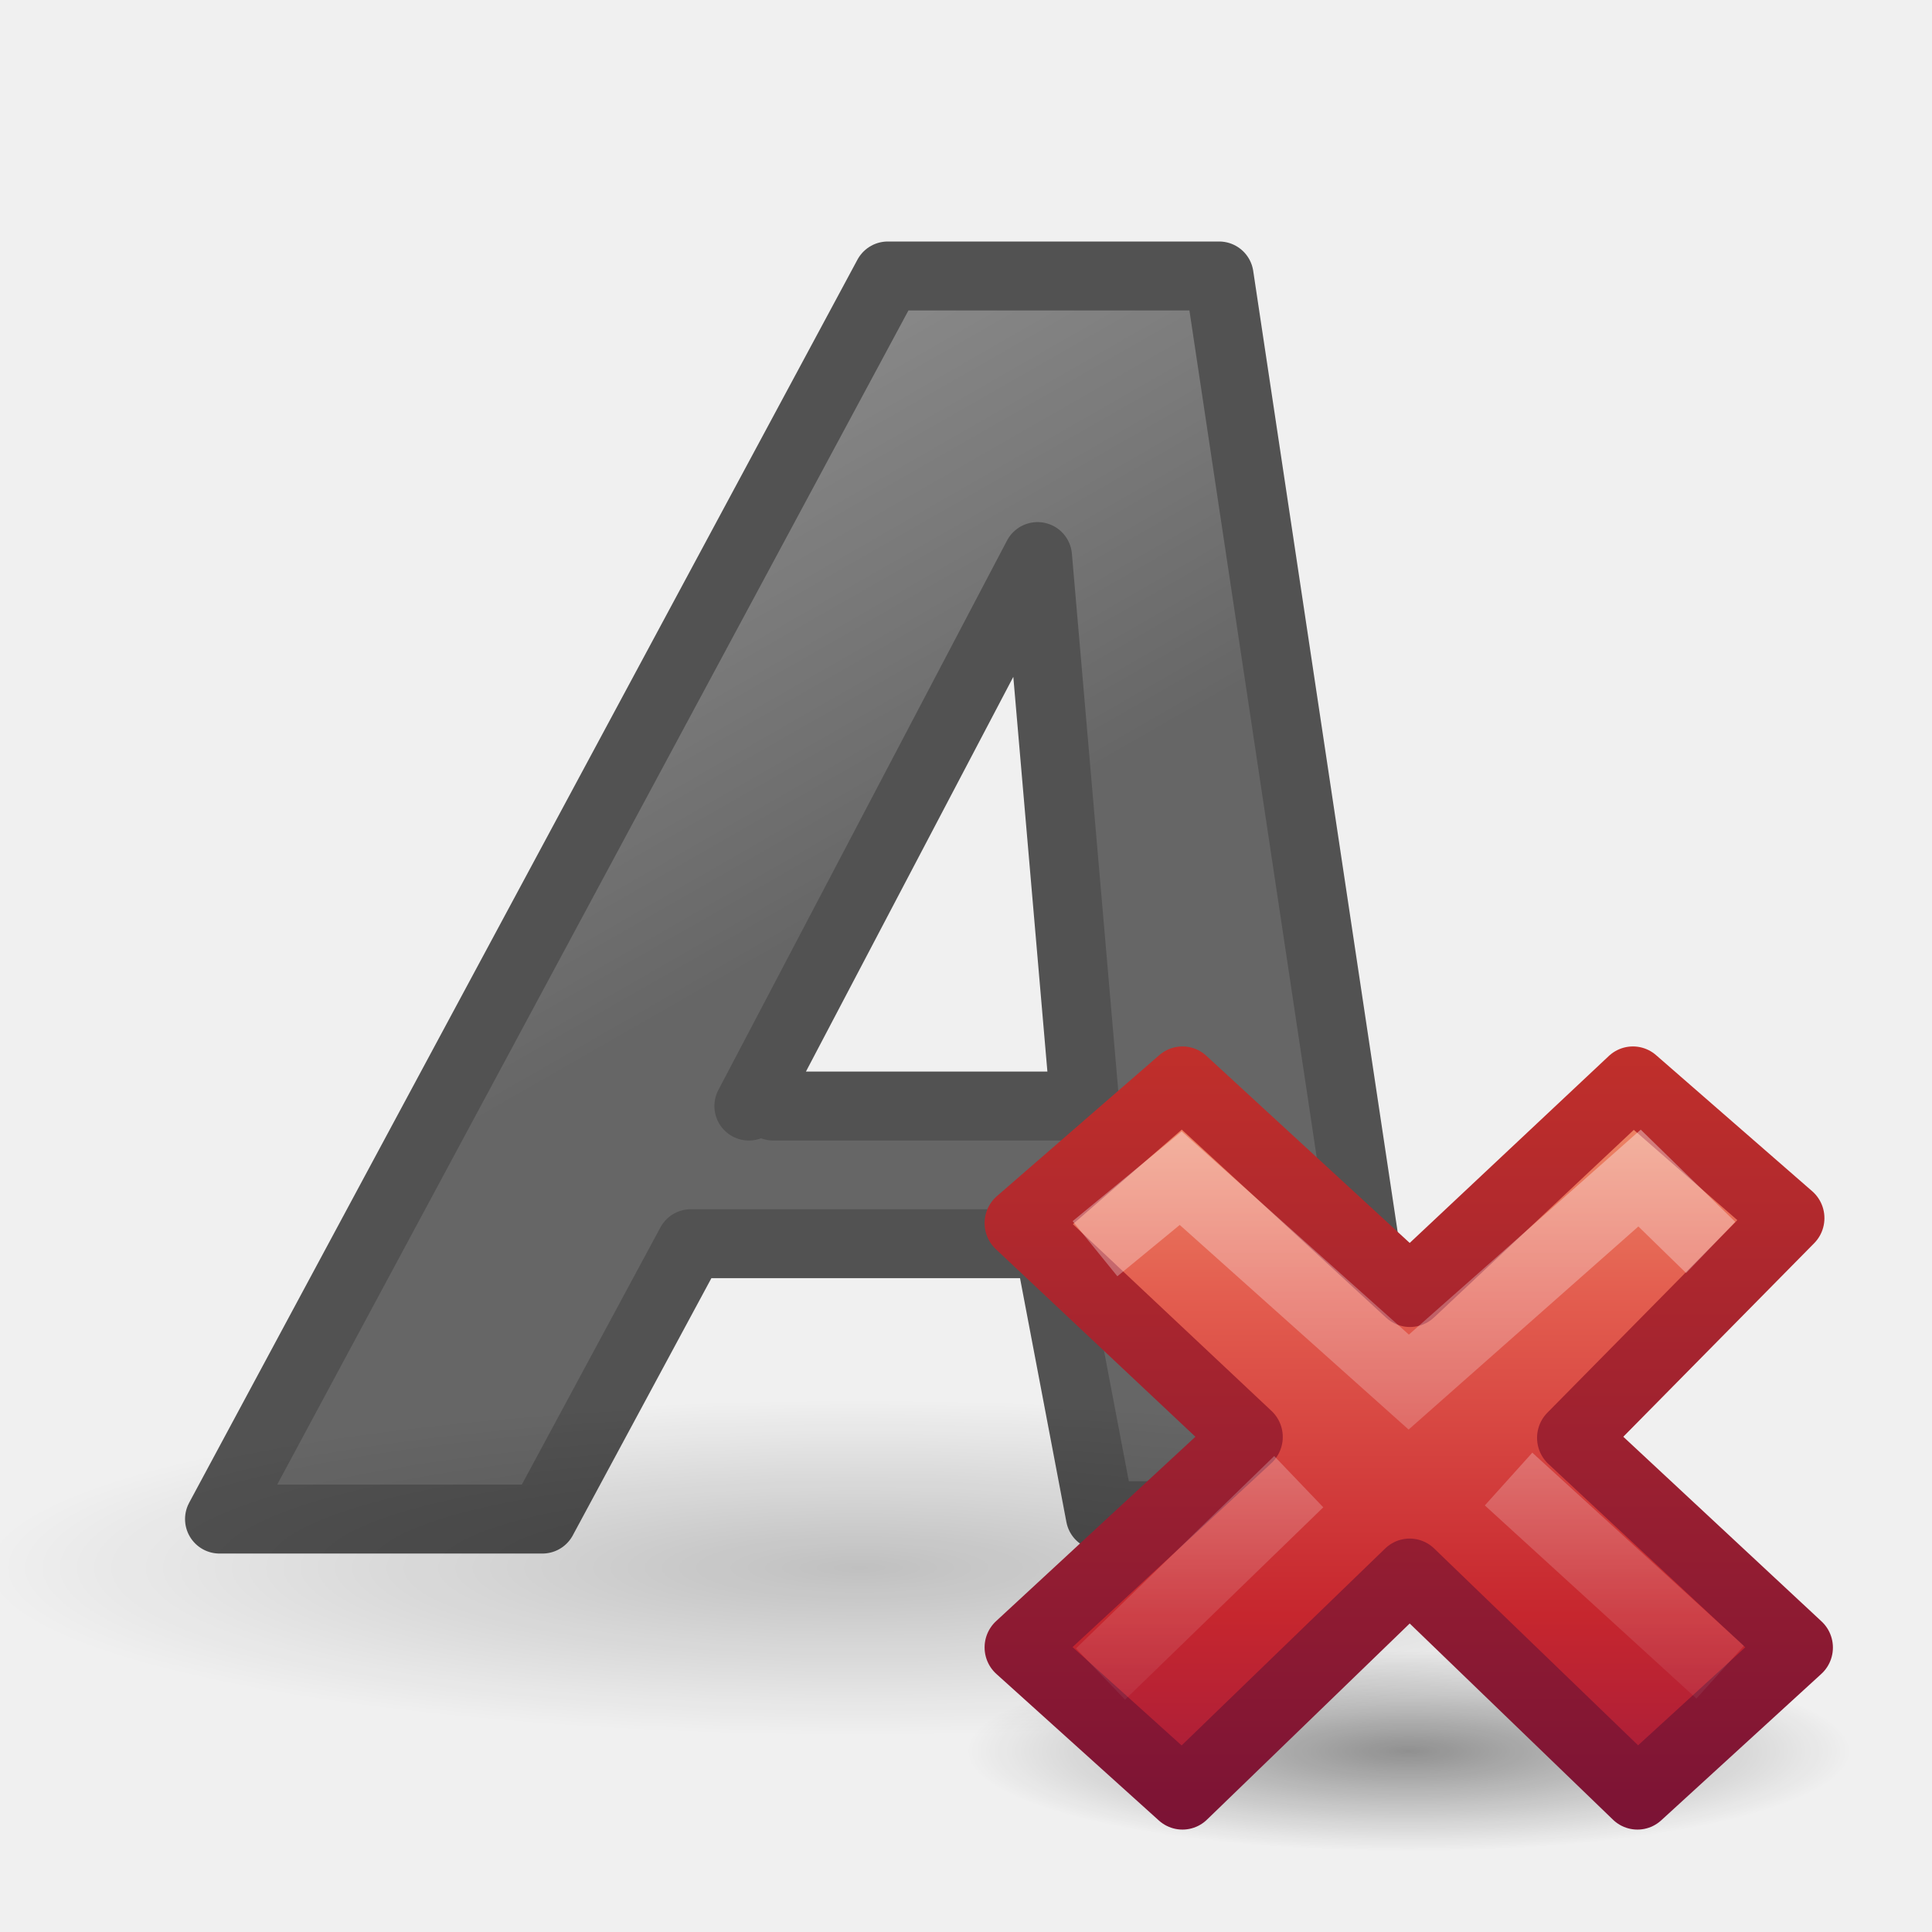
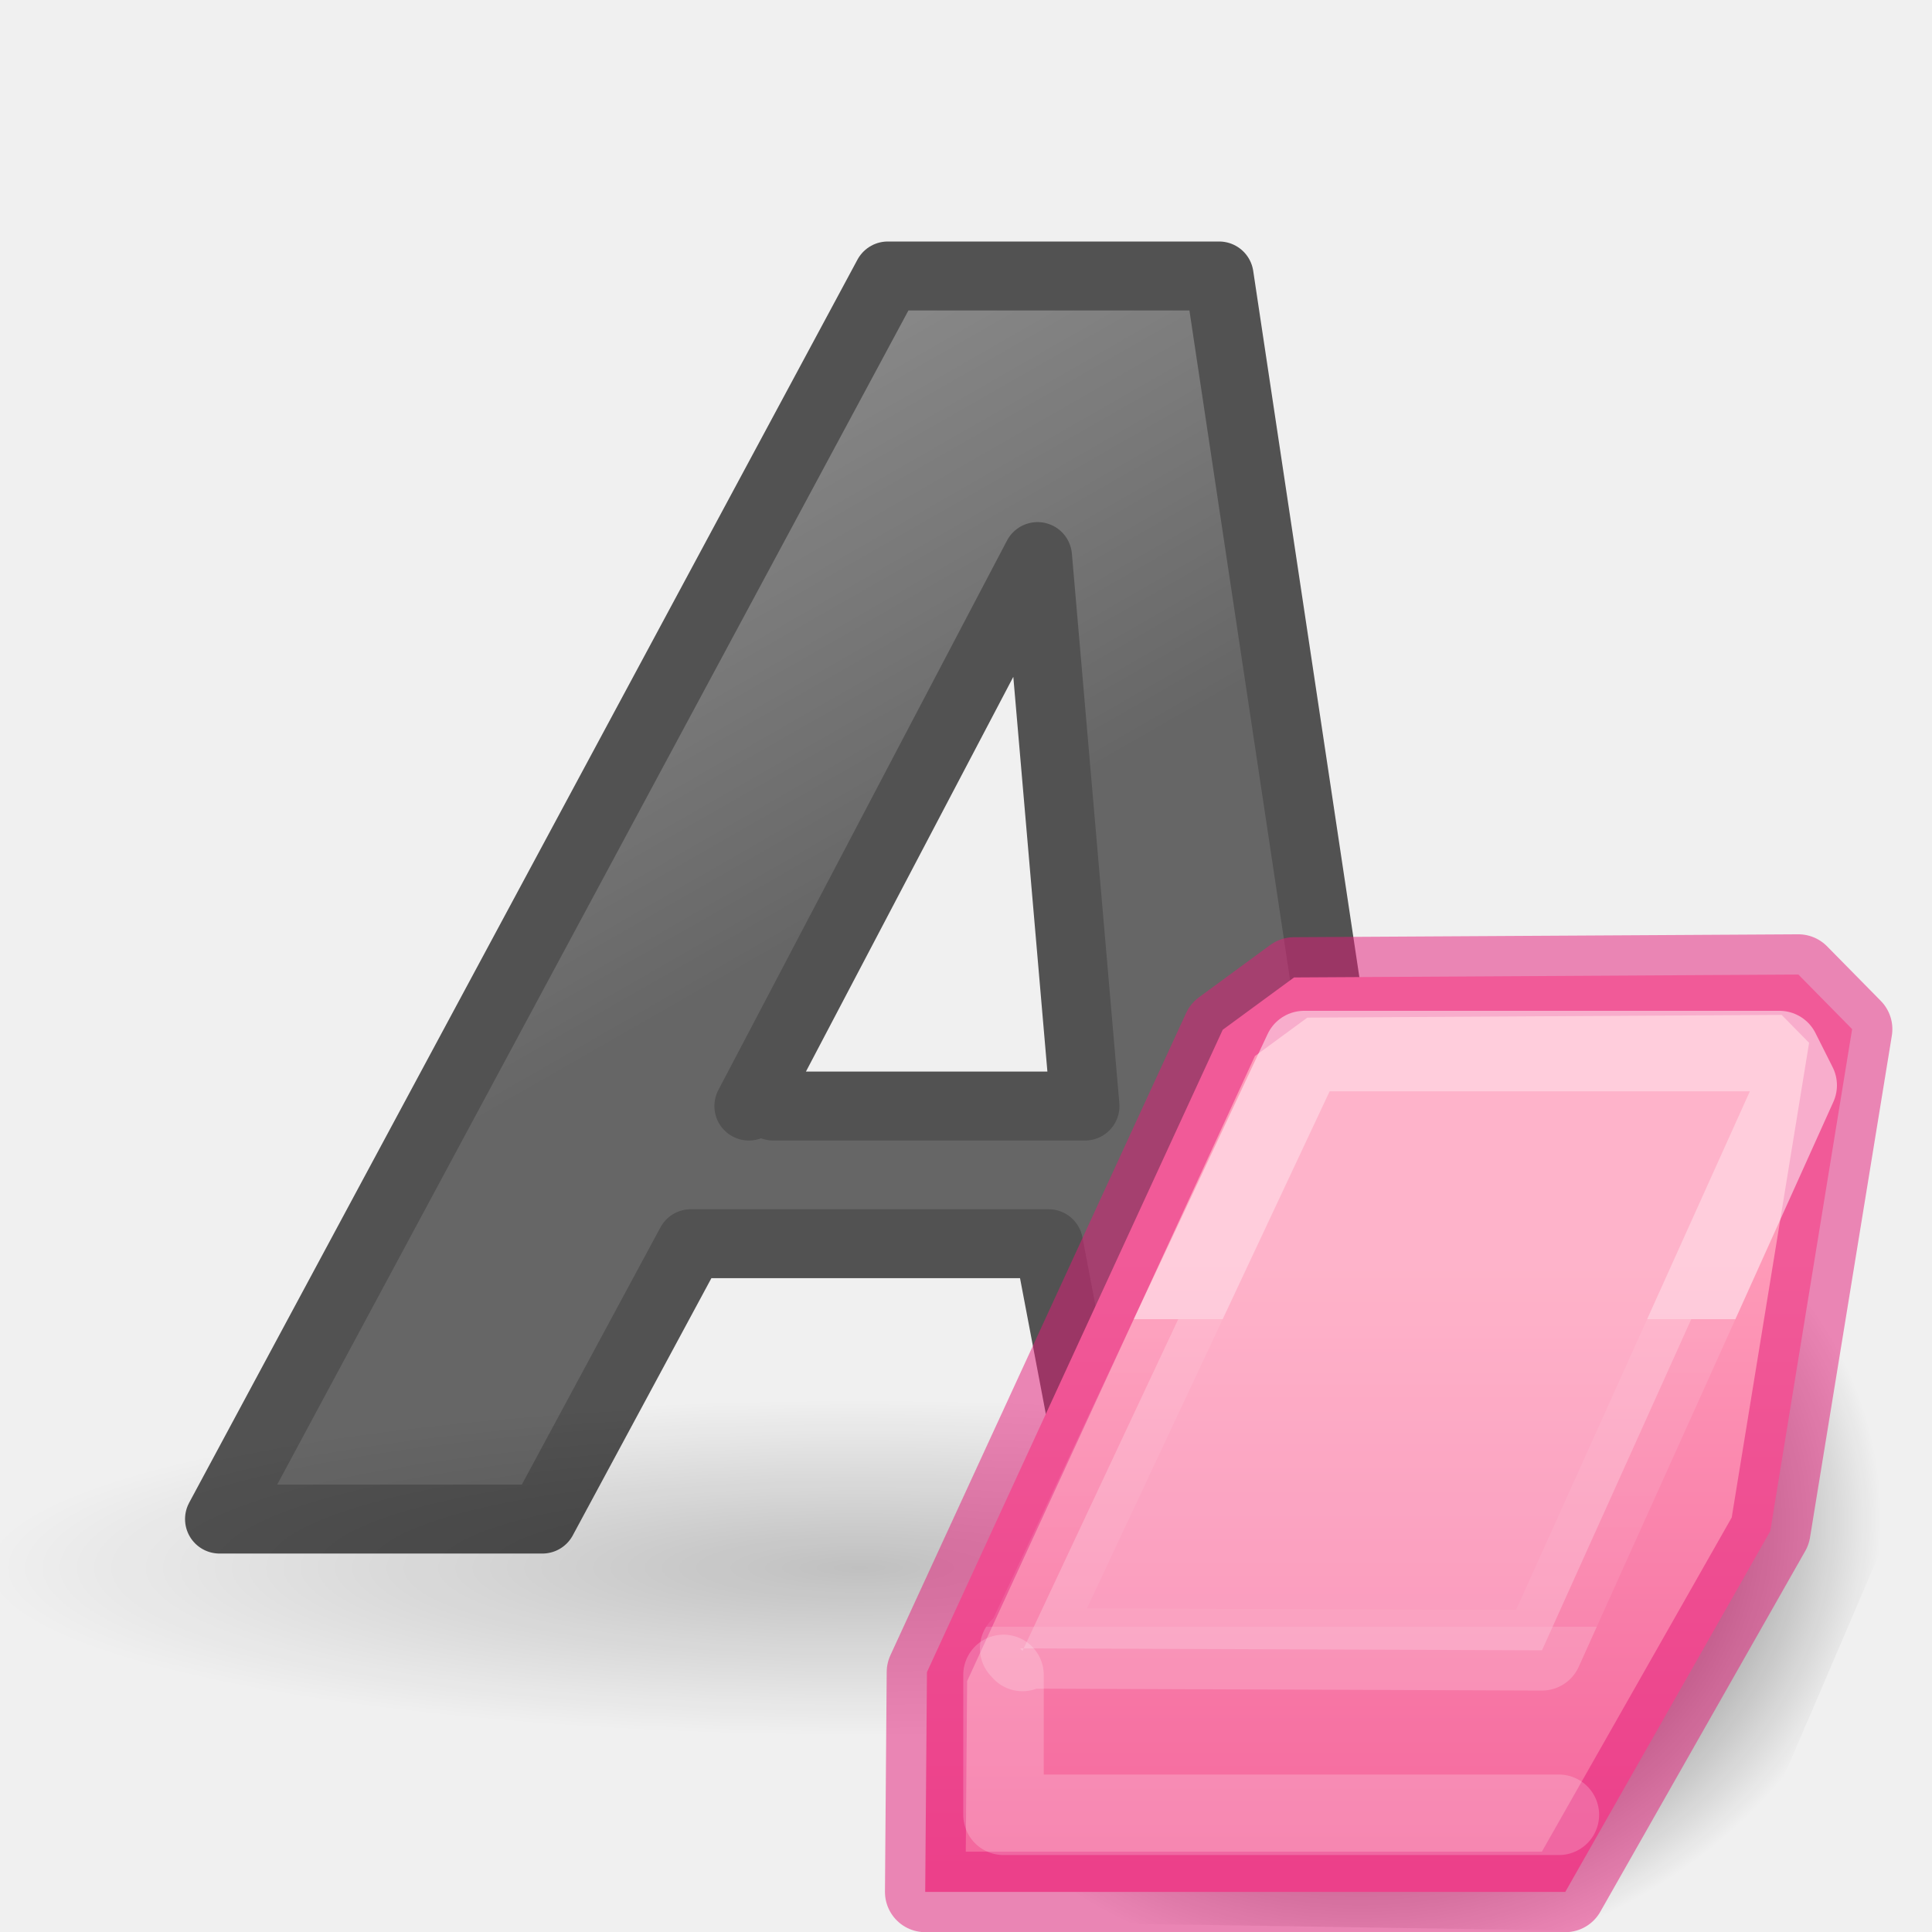
- <svg xmlns="http://www.w3.org/2000/svg" xmlns:xlink="http://www.w3.org/1999/xlink" height="24" width="24">
+ <svg xmlns="http://www.w3.org/2000/svg" xmlns:xlink="http://www.w3.org/1999/xlink" height="24" width="24" version="1.1" id="svg53">
+   <defs id="defs57">
+     <radialGradient xlink:href="#linearGradient12733" id="radialGradient12748" gradientUnits="userSpaceOnUse" gradientTransform="matrix(0.8794595,-0.1101326,0.06311856,0.750177,-1091.305,-829.8015)" cx="1162.077" cy="1294.518" fx="1162.077" fy="1294.518" r="11.902" />
+     <linearGradient id="linearGradient12733">
+       <stop style="stop-color:#000000;stop-opacity:1;" offset="0" id="stop12735" />
+       <stop style="stop-color:#000000;stop-opacity:0;" offset="1" id="stop12737" />
+     </linearGradient>
+     <linearGradient xlink:href="#linearGradient1125" id="linearGradient1127" x1="14.019" y1="6.002" x2="14.019" y2="18.964" gradientUnits="userSpaceOnUse" gradientTransform="translate(0.03727421,1.137767)" />
+     <linearGradient id="linearGradient1125">
+       <stop style="stop-color:#fe9ab8;stop-opacity:1" offset="0" id="stop1121" />
+       <stop style="stop-color:#f4679d;stop-opacity:1" offset="1" id="stop1123" />
+     </linearGradient>
+     <linearGradient xlink:href="#linearGradient964" id="linearGradient1105" x1="13" y1="7" x2="13" y2="14" gradientUnits="userSpaceOnUse" gradientTransform="matrix(0.9389353,0,0,0.9389353,1.145619,1.828047)" />
+     <linearGradient id="linearGradient964">
+       <stop id="stop956" style="stop-color:#ffffff;stop-opacity:1" offset="0" />
+       <stop id="stop958" style="stop-color:#ffffff;stop-opacity:0.235" offset="0" />
+       <stop id="stop960" style="stop-color:#ffffff;stop-opacity:0.157" offset="1" />
+       <stop id="stop962" style="stop-color:#ffffff;stop-opacity:0.392" offset="1" />
+     </linearGradient>
+   </defs>
  <linearGradient id="a">
-     <stop offset="0" />
-     <stop offset="1" stop-opacity="0" />
+     <stop offset="0" id="stop2" />
+     <stop offset="1" stop-opacity="0" id="stop4" />
  </linearGradient>
  <linearGradient id="b">
-     <stop offset="0" stop-color="#fff" />
-     <stop offset="1" stop-color="#fff" stop-opacity="0" />
+     <stop offset="0" stop-color="#fff" id="stop7" />
+     <stop offset="1" stop-color="#fff" stop-opacity="0" id="stop9" />
  </linearGradient>
  <radialGradient id="c" cx="22.571" cy="30.857" gradientTransform="matrix(.8169656 0 0 .1566989 -6.143301 14.38501)" gradientUnits="userSpaceOnUse" r="15.571" xlink:href="#a" />
  <linearGradient id="d" gradientTransform="matrix(.498259 0 0 .4886 .200024 -2.273552)" gradientUnits="userSpaceOnUse" x1="23.306" x2="14.389" y1="24.844" y2="9.59">
-     <stop offset="0" stop-color="#1f1f1f" />
-     <stop offset="1" stop-color="#5c5c5c" />
+     <stop offset="0" stop-color="#1f1f1f" id="stop13" />
+     <stop offset="1" stop-color="#5c5c5c" id="stop15" />
  </linearGradient>
  <linearGradient id="e" gradientTransform="matrix(.5789473 0 0 .5555556 34.07464 10.49673)" gradientUnits="userSpaceOnUse" x1="11.192" x2="11.192" y1="-.741" y2="30.298">
-     <stop offset="0" stop-color="#f8b17e" />
-     <stop offset=".312" stop-color="#e35d4f" />
-     <stop offset=".571" stop-color="#c6262e" />
-     <stop offset="1" stop-color="#690b54" />
+     <stop offset="0" stop-color="#f8b17e" id="stop18" />
+     <stop offset=".312" stop-color="#e35d4f" id="stop20" />
+     <stop offset=".571" stop-color="#c6262e" id="stop22" />
+     <stop offset="1" stop-color="#690b54" id="stop24" />
  </linearGradient>
  <linearGradient id="f" gradientUnits="userSpaceOnUse" x1="41.225" x2="41.225" y1="23.238" y2="7.39">
-     <stop offset="0" stop-color="#791235" />
-     <stop offset="1" stop-color="#dd3b27" />
+     <stop offset="0" stop-color="#791235" id="stop27" />
+     <stop offset="1" stop-color="#dd3b27" id="stop29" />
  </linearGradient>
  <linearGradient id="g" gradientTransform="matrix(.3077295 -.2949794 .3077295 .2949794 25.94484 17.14402)" gradientUnits="userSpaceOnUse" x1="36.011" x2="16.331" xlink:href="#b" y1="13.023" y2="32.702" />
  <linearGradient id="h" gradientTransform="matrix(.3077295 -.2949794 .3077295 .2949794 25.63463 17.29286)" gradientUnits="userSpaceOnUse" x1="28.449" x2="16.331" xlink:href="#b" y1="20.584" y2="32.702" />
  <radialGradient id="i" cx="11.031" cy="17.125" gradientTransform="matrix(.6362388 0 0 .1431537 8.98149 18.44901)" gradientUnits="userSpaceOnUse" r="9.844" xlink:href="#a" />
-   <g transform="matrix(.8566536 0 0 .8566536 .143346 3.010275)">
-     <ellipse cx="12.297" cy="19.22" fill="url(#c)" opacity=".2" rx="12.721" ry="2.44" />
-     <path d="m15.038 14.521h-5.188l-2.152 3.993h-4.682l9.691-18.026h4.804l2.702 17.977h-4.425zm-3.992-1.996h4.52l-.688-7.968-4.186 7.968" fill="url(#d)" opacity=".66" stroke="#000" stroke-linecap="round" stroke-linejoin="round" />
+   <g transform="matrix(.8566536 0 0 .8566536 .143346 3.010275)" id="g39">
+     <ellipse cx="12.297" cy="19.22" fill="url(#c)" opacity=".2" rx="12.721" ry="2.44" id="ellipse35" />
+     <path d="m15.038 14.521h-5.188l-2.152 3.993h-4.682l9.691-18.026h4.804l2.702 17.977h-4.425zm-3.992-1.996h4.52l-.688-7.968-4.186 7.968" fill="url(#d)" opacity=".66" stroke="#000" stroke-linecap="round" stroke-linejoin="round" id="path37" />
  </g>
-   <g transform="matrix(.8781768 0 0 .8843353 3.449172 3.270754)">
-     <path d="m22.263 20.901a6.263 1.409 0 0 1 -12.526 0 6.263 1.409 0 1 1 12.526 0z" fill="url(#i)" opacity=".4" />
-     <g transform="translate(-25.02201 -.941175)">
-       <path d="m46.522 20.386-3.185-2.946 3.065-3.086-2.209-1.912-3.154 2.941-3.218-2.941-2.299 1.982 3.218 3.004-3.218 2.956 2.299 2.059 3.214-3.088 3.222 3.088z" fill="url(#e)" stroke="url(#f)" stroke-linejoin="round" />
-       <path d="m44.934 14.418-.647-.627-3.265 2.866-3.226-2.864-.825.674" fill="none" opacity=".5" stroke="url(#g)" stroke-linecap="square" />
-       <path d="m45.427 20.732-2.993-2.713m-2.968.037-2.804 2.702" fill="none" opacity=".4" stroke="url(#h)" />
-     </g>
+   <g id="g910" transform="matrix(0.5809775,0,0,0.5809775,10.05654,11.50897)">
+     <path id="path12731" d="M 11.851,-0.434 3.961,14.842 2,20.668 4.729,21.292 18.201,21.5 20.163,19.732 24,10.785 25.409,1.543 Z" style="opacity:1;fill:url(#radialGradient12748);fill-opacity:1;fill-rule:evenodd;stroke:none;stroke-width:0.993px;stroke-linecap:butt;stroke-linejoin:miter;stroke-opacity:1" />
+     <path id="path12152" d="M 2.473,20.643 H 16.159 l 4.383,-7.715 1.75,-10.733 -1.149,-1.167 -10.784,0.062 L 8.834,2.209 2.51,15.944 Z" style="opacity:1;fill:url(#linearGradient1127);fill-opacity:1;fill-rule:evenodd;stroke:#e41b79;stroke-width:1.721;stroke-linecap:butt;stroke-linejoin:round;stroke-miterlimit:4;stroke-dasharray:none;stroke-opacity:0.5" />
+     <path id="path12154" d="M 4.503,15.435 15.661,15.477 21.107,3.396 20.739,2.664 H 10.574 L 4.553,15.491 Z" style="opacity:0.5;fill:#ffffff;fill-opacity:0.5;fill-rule:evenodd;stroke:url(#linearGradient1105);stroke-width:1.721;stroke-linecap:butt;stroke-linejoin:round;stroke-miterlimit:4;stroke-dasharray:none;stroke-opacity:1" />
+     <path id="path12165" d="m 4.147,16.003 v 2.991 H 16.022" style="opacity:0.2;fill:none;fill-rule:evenodd;stroke:#ffffff;stroke-width:1.721;stroke-linecap:round;stroke-linejoin:round;stroke-miterlimit:4;stroke-dasharray:none;stroke-opacity:1" />
  </g>
</svg>
